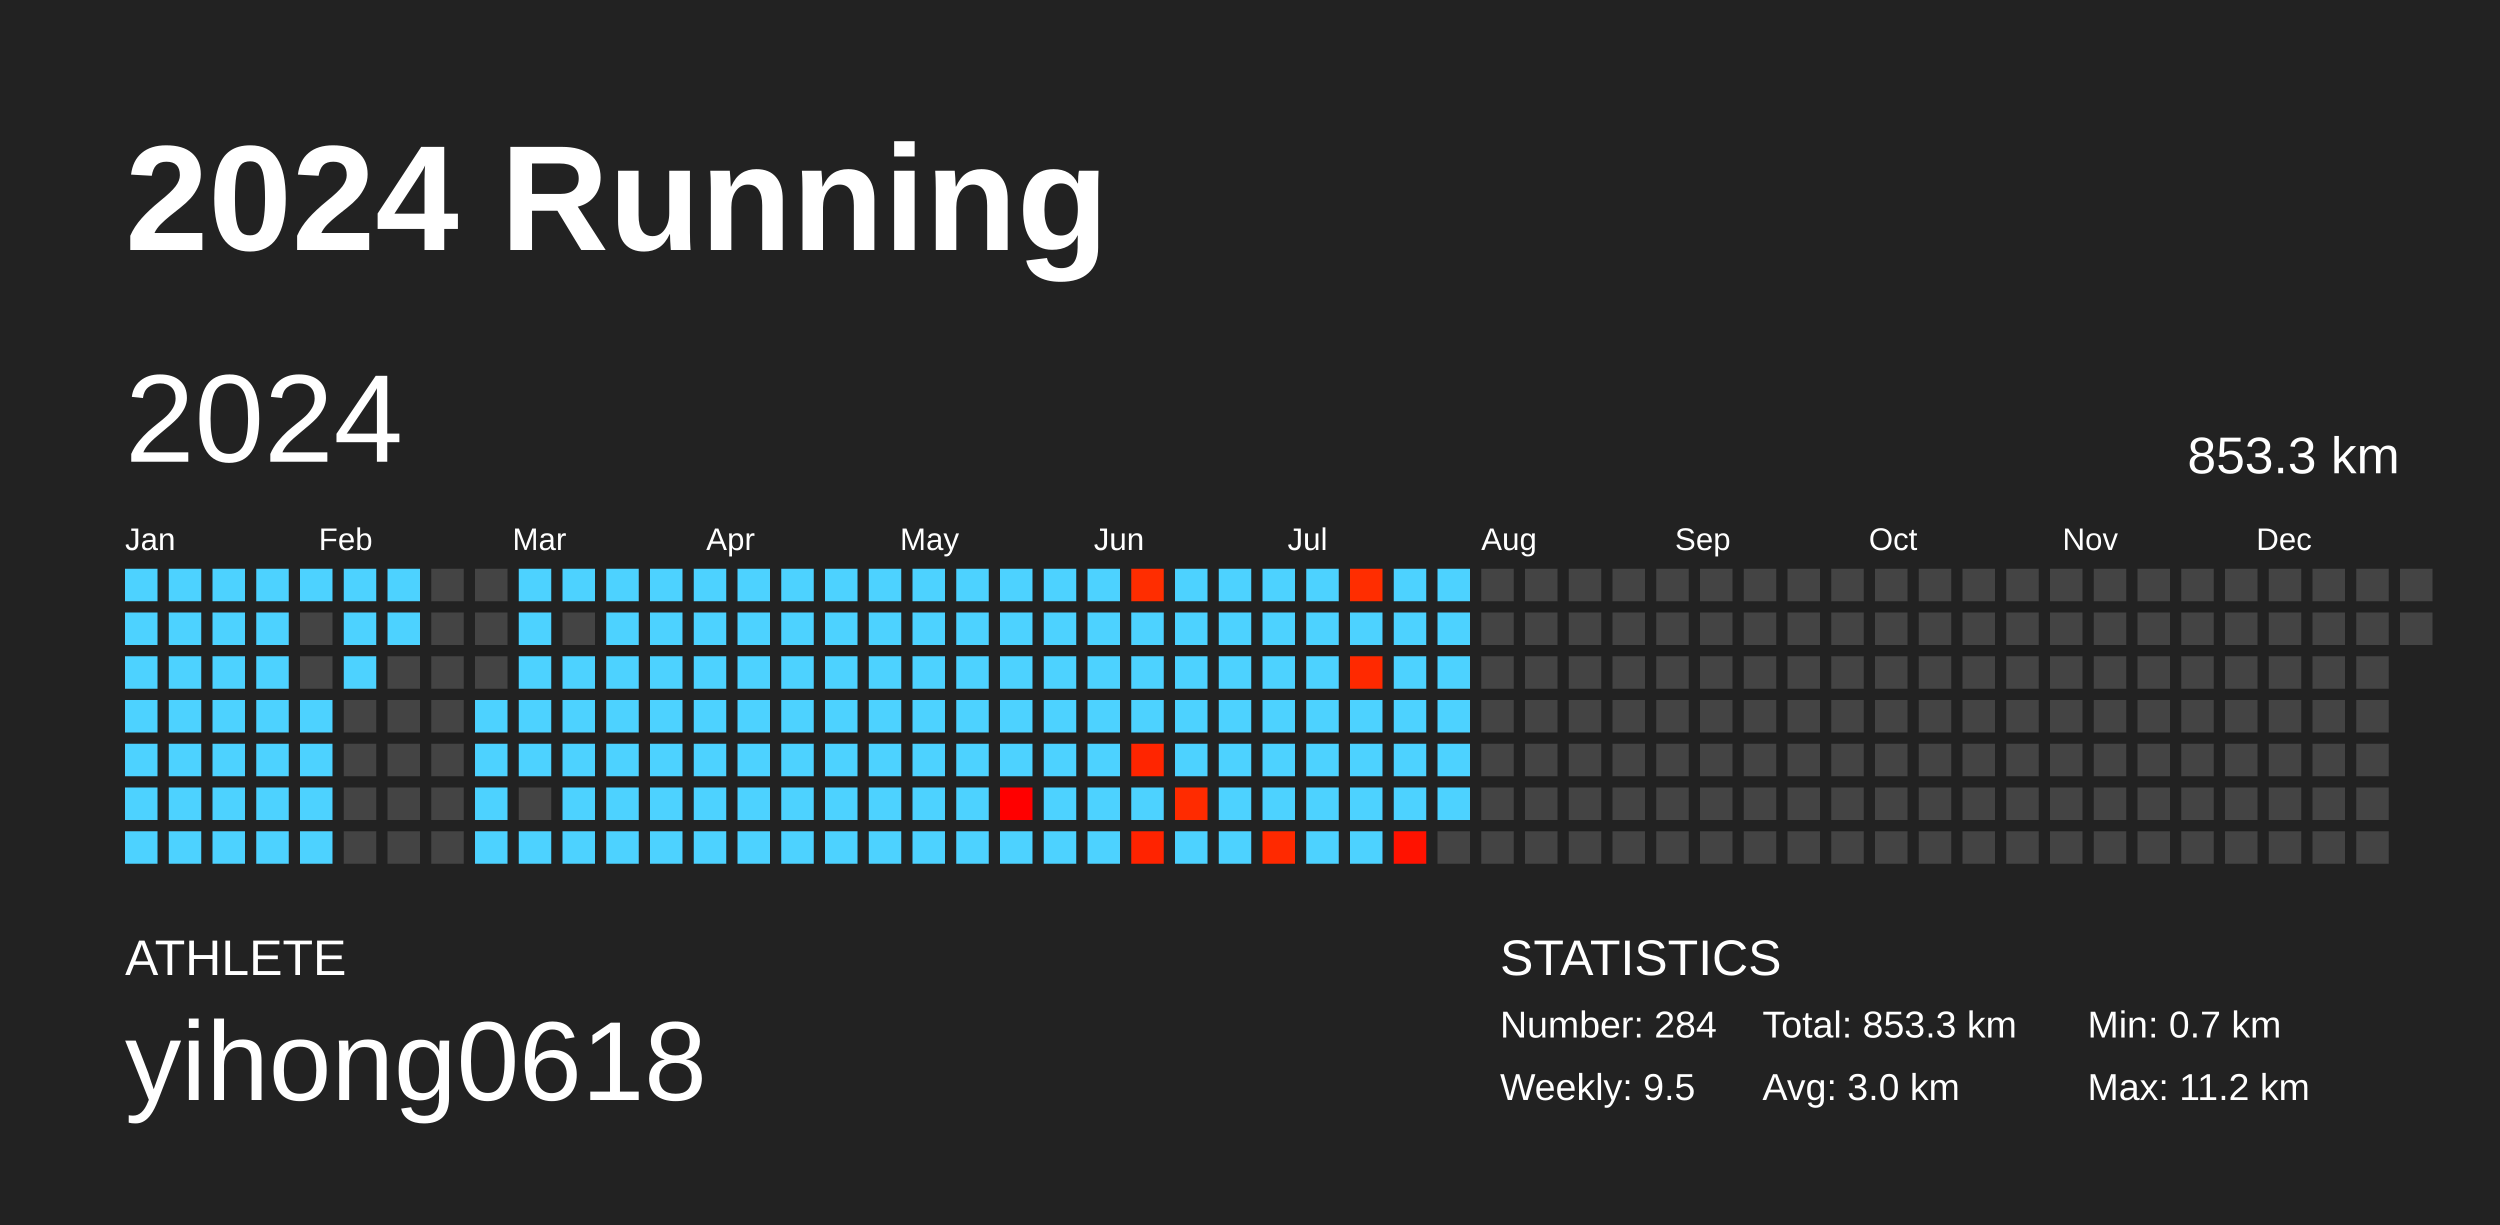
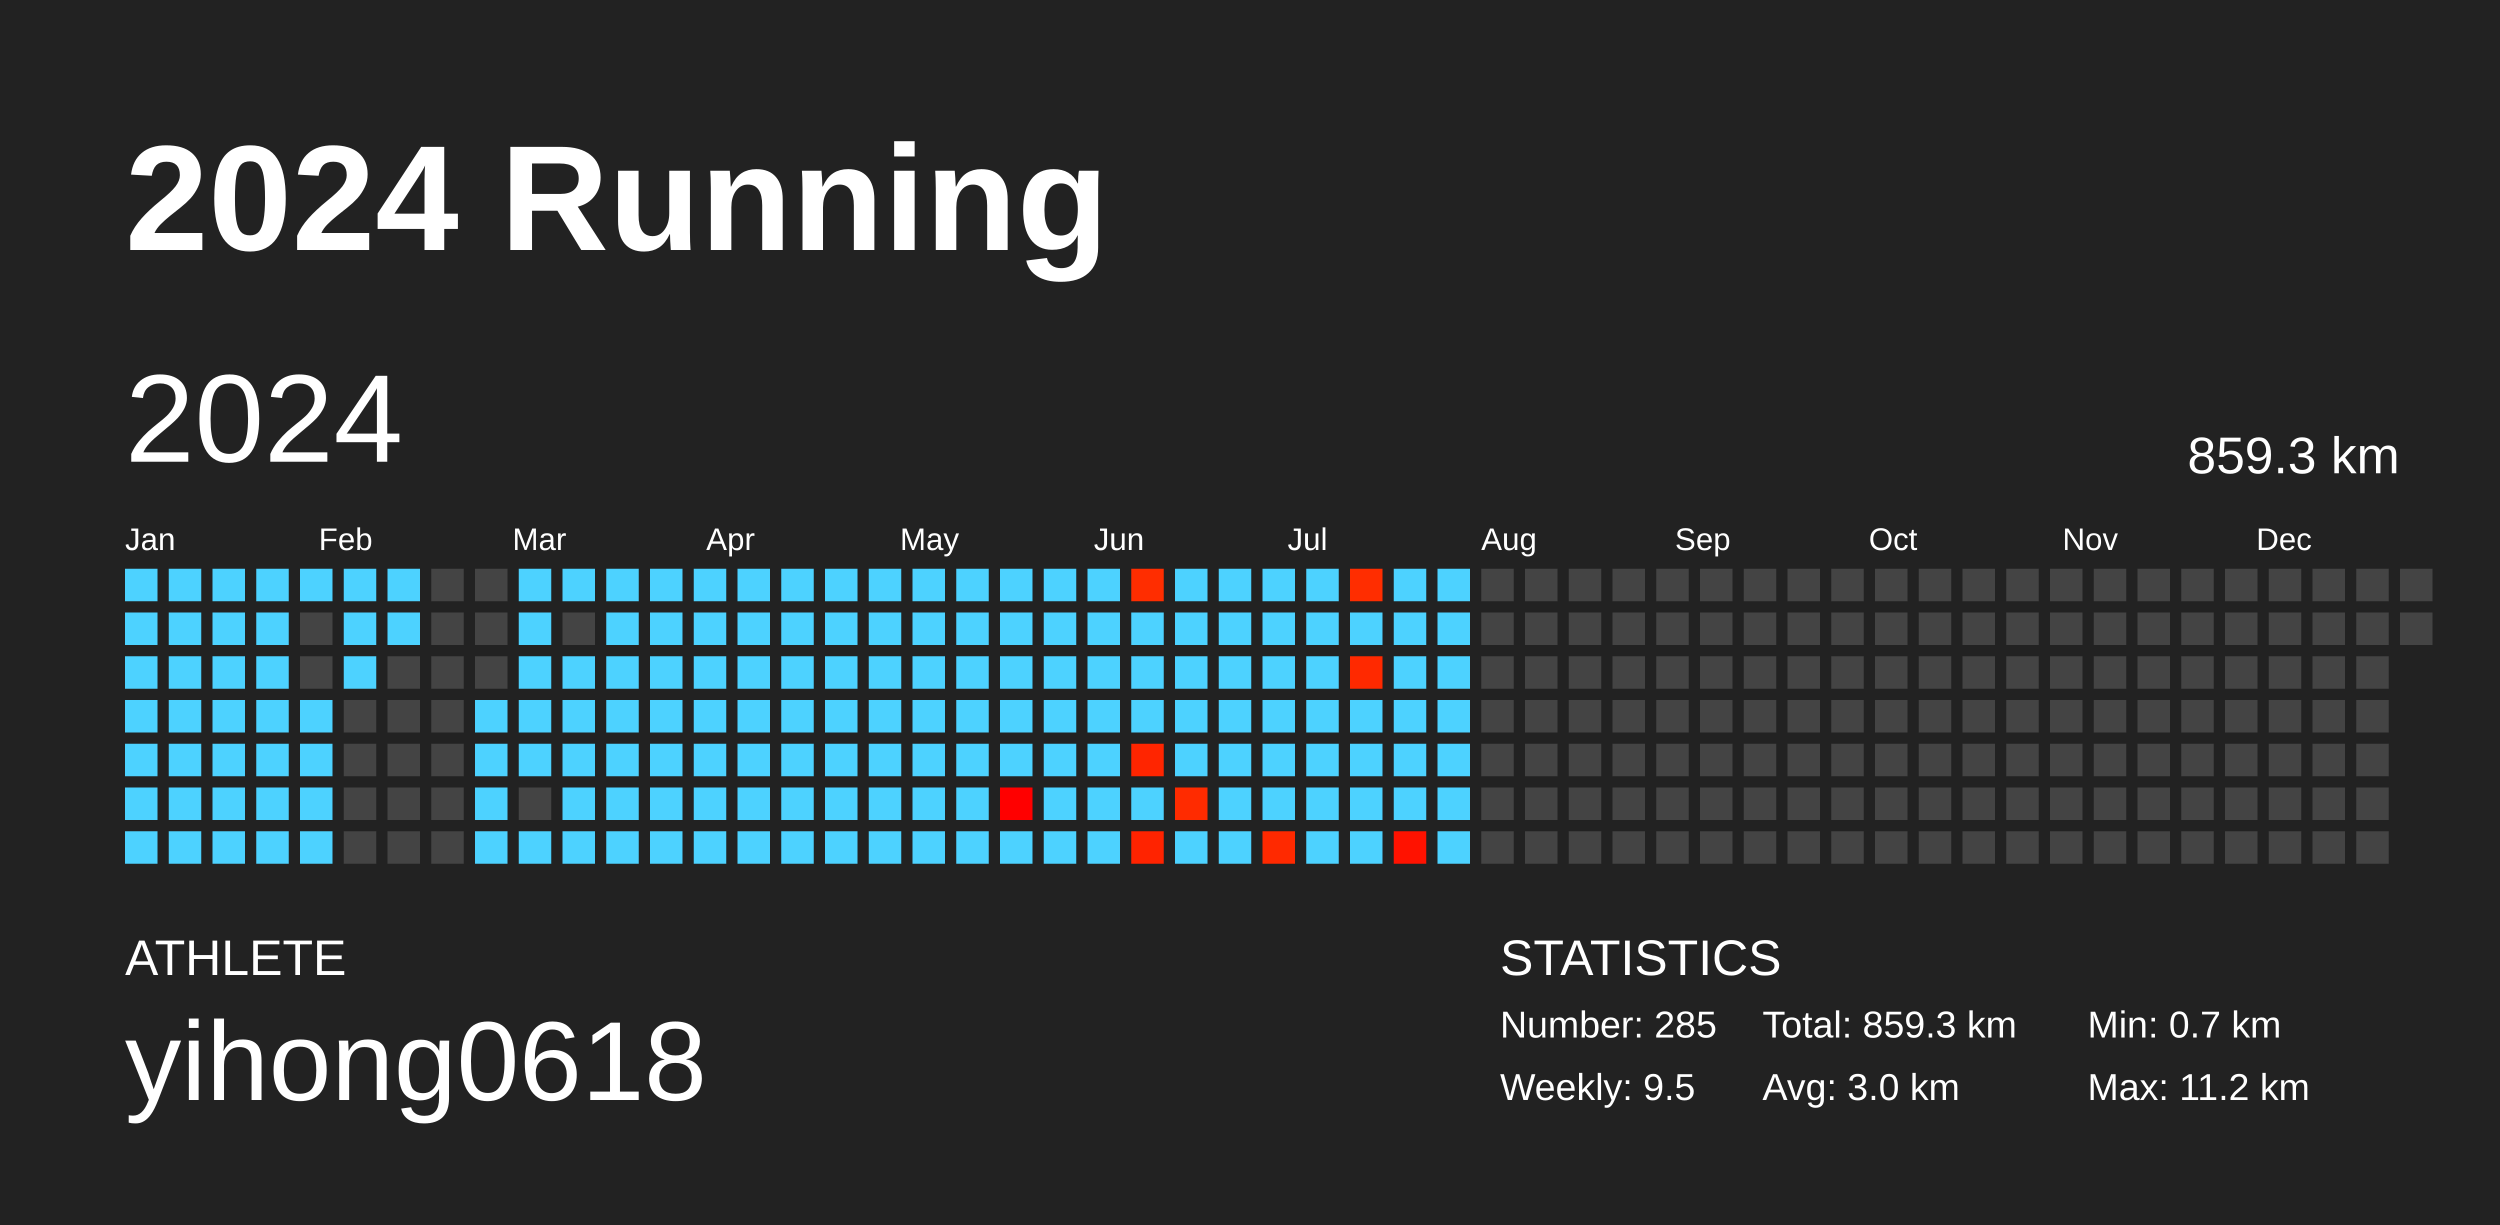
<svg xmlns="http://www.w3.org/2000/svg" baseProfile="full" height="98mm" version="1.1" viewBox="0,0,200,98" width="200mm">
  <defs />
  <rect fill="#222222" height="98" width="200" x="0" y="0" />
  <text fill="#FFFFFF" style="font-size:12px; font-family:Arial; font-weight:bold;" x="10" y="20">2024 Running</text>
  <text fill="#FFFFFF" style="font-size:4px; font-family:Arial" x="10" y="78">ATHLETE</text>
  <text fill="#FFFFFF" style="font-size:9px; font-family:Arial" x="10" y="88">yihong0618</text>
  <text fill="#FFFFFF" style="font-size:4px; font-family:Arial" x="120" y="78">STATISTICS</text>
-   <text fill="#FFFFFF" style="font-size:3px; font-family:Arial" x="120" y="83">Number: 284</text>
+   <text fill="#FFFFFF" style="font-size:3px; font-family:Arial" x="120" y="83">Number: 285</text>
  <text fill="#FFFFFF" style="font-size:3px; font-family:Arial" x="120" y="88">Weekly: 9.5</text>
-   <text fill="#FFFFFF" style="font-size:3px; font-family:Arial" x="141" y="83">Total: 853.3 km</text>
+   <text fill="#FFFFFF" style="font-size:3px; font-family:Arial" x="141" y="83">Total: 859.3 km</text>
  <text fill="#FFFFFF" style="font-size:3px; font-family:Arial" x="141" y="88">Avg: 3.0 km</text>
  <text fill="#FFFFFF" style="font-size:3px; font-family:Arial" x="167" y="83">Min: 0.7 km</text>
  <text fill="#FFFFFF" style="font-size:3px; font-family:Arial" x="167" y="88">Max: 11.2 km</text>
  <text dominant-baseline="hanging" fill="#FFFFFF" style="font-size:10.0px; font-family:Arial;" x="10" y="30">2024</text>
-   <text dominant-baseline="hanging" fill="#FFFFFF" style="font-size:4.125px; font-family:Arial;" x="175" y="35">853.3 km</text>
+   <text dominant-baseline="hanging" fill="#FFFFFF" style="font-size:4.125px; font-family:Arial;" x="175" y="35">859.3 km</text>
  <text fill="#FFFFFF" style="font-size:2.5px; font-family:Arial" x="10.0" y="44">Jan</text>
  <text fill="#FFFFFF" style="font-size:2.5px; font-family:Arial" x="25.5" y="44">Feb</text>
  <text fill="#FFFFFF" style="font-size:2.5px; font-family:Arial" x="41.0" y="44">Mar</text>
  <text fill="#FFFFFF" style="font-size:2.5px; font-family:Arial" x="56.5" y="44">Apr</text>
  <text fill="#FFFFFF" style="font-size:2.5px; font-family:Arial" x="72.0" y="44">May</text>
  <text fill="#FFFFFF" style="font-size:2.5px; font-family:Arial" x="87.5" y="44">Jun</text>
  <text fill="#FFFFFF" style="font-size:2.5px; font-family:Arial" x="103.0" y="44">Jul</text>
  <text fill="#FFFFFF" style="font-size:2.5px; font-family:Arial" x="118.5" y="44">Aug</text>
  <text fill="#FFFFFF" style="font-size:2.5px; font-family:Arial" x="134.0" y="44">Sep</text>
  <text fill="#FFFFFF" style="font-size:2.5px; font-family:Arial" x="149.5" y="44">Oct</text>
  <text fill="#FFFFFF" style="font-size:2.5px; font-family:Arial" x="165.0" y="44">Nov</text>
  <text fill="#FFFFFF" style="font-size:2.5px; font-family:Arial" x="180.5" y="44">Dec</text>
  <rect fill="#4dd2ff" height="2.6" width="2.6" x="10.0" y="45.5" />
  <rect fill="#4dd2ff" height="2.6" width="2.6" x="10.0" y="49.0" />
  <rect fill="#4dd2ff" height="2.6" width="2.6" x="10.0" y="52.5" />
  <rect fill="#4dd2ff" height="2.6" width="2.6" x="10.0" y="56.0" />
  <rect fill="#4dd2ff" height="2.6" width="2.6" x="10.0" y="59.5" />
  <rect fill="#4dd2ff" height="2.6" width="2.6" x="10.0" y="63.0" />
  <rect fill="#4dd2ff" height="2.6" width="2.6" x="10.0" y="66.5" />
  <rect fill="#4dd2ff" height="2.6" width="2.6" x="13.5" y="45.5" />
  <rect fill="#4dd2ff" height="2.6" width="2.6" x="13.5" y="49.0" />
  <rect fill="#4dd2ff" height="2.6" width="2.6" x="13.5" y="52.5" />
  <rect fill="#4dd2ff" height="2.6" width="2.6" x="13.5" y="56.0" />
  <rect fill="#4dd2ff" height="2.6" width="2.6" x="13.5" y="59.5" />
  <rect fill="#4dd2ff" height="2.6" width="2.6" x="13.5" y="63.0" />
  <rect fill="#4dd2ff" height="2.6" width="2.6" x="13.5" y="66.5" />
  <rect fill="#4dd2ff" height="2.6" width="2.6" x="17.0" y="45.5" />
  <rect fill="#4dd2ff" height="2.6" width="2.6" x="17.0" y="49.0" />
  <rect fill="#4dd2ff" height="2.6" width="2.6" x="17.0" y="52.5" />
  <rect fill="#4dd2ff" height="2.6" width="2.6" x="17.0" y="56.0" />
  <rect fill="#4dd2ff" height="2.6" width="2.6" x="17.0" y="59.5" />
  <rect fill="#4dd2ff" height="2.6" width="2.6" x="17.0" y="63.0" />
  <rect fill="#4dd2ff" height="2.6" width="2.6" x="17.0" y="66.5" />
  <rect fill="#4dd2ff" height="2.6" width="2.6" x="20.5" y="45.5" />
  <rect fill="#4dd2ff" height="2.6" width="2.6" x="20.5" y="49.0" />
  <rect fill="#4dd2ff" height="2.6" width="2.6" x="20.5" y="52.5" />
  <rect fill="#4dd2ff" height="2.6" width="2.6" x="20.5" y="56.0" />
  <rect fill="#4dd2ff" height="2.6" width="2.6" x="20.5" y="59.5" />
  <rect fill="#4dd2ff" height="2.6" width="2.6" x="20.5" y="63.0" />
  <rect fill="#4dd2ff" height="2.6" width="2.6" x="20.5" y="66.5" />
  <rect fill="#4dd2ff" height="2.6" width="2.6" x="24.0" y="45.5" />
  <rect fill="#444444" height="2.6" width="2.6" x="24.0" y="49.0" />
  <rect fill="#444444" height="2.6" width="2.6" x="24.0" y="52.5" />
  <rect fill="#4dd2ff" height="2.6" width="2.6" x="24.0" y="56.0" />
  <rect fill="#4dd2ff" height="2.6" width="2.6" x="24.0" y="59.5" />
  <rect fill="#4dd2ff" height="2.6" width="2.6" x="24.0" y="63.0" />
  <rect fill="#4dd2ff" height="2.6" width="2.6" x="24.0" y="66.5" />
  <rect fill="#4dd2ff" height="2.6" width="2.6" x="27.5" y="45.5" />
  <rect fill="#4dd2ff" height="2.6" width="2.6" x="27.5" y="49.0" />
  <rect fill="#4dd2ff" height="2.6" width="2.6" x="27.5" y="52.5" />
  <rect fill="#444444" height="2.6" width="2.6" x="27.5" y="56.0" />
  <rect fill="#444444" height="2.6" width="2.6" x="27.5" y="59.5" />
  <rect fill="#444444" height="2.6" width="2.6" x="27.5" y="63.0" />
  <rect fill="#444444" height="2.6" width="2.6" x="27.5" y="66.5" />
  <rect fill="#4dd2ff" height="2.6" width="2.6" x="31.0" y="45.5" />
  <rect fill="#4dd2ff" height="2.6" width="2.6" x="31.0" y="49.0" />
  <rect fill="#444444" height="2.6" width="2.6" x="31.0" y="52.5" />
  <rect fill="#444444" height="2.6" width="2.6" x="31.0" y="56.0" />
  <rect fill="#444444" height="2.6" width="2.6" x="31.0" y="59.5" />
  <rect fill="#444444" height="2.6" width="2.6" x="31.0" y="63.0" />
  <rect fill="#444444" height="2.6" width="2.6" x="31.0" y="66.5" />
  <rect fill="#444444" height="2.6" width="2.6" x="34.5" y="45.5" />
  <rect fill="#444444" height="2.6" width="2.6" x="34.5" y="49.0" />
  <rect fill="#444444" height="2.6" width="2.6" x="34.5" y="52.5" />
  <rect fill="#444444" height="2.6" width="2.6" x="34.5" y="56.0" />
  <rect fill="#444444" height="2.6" width="2.6" x="34.5" y="59.5" />
  <rect fill="#444444" height="2.6" width="2.6" x="34.5" y="63.0" />
  <rect fill="#444444" height="2.6" width="2.6" x="34.5" y="66.5" />
  <rect fill="#444444" height="2.6" width="2.6" x="38.0" y="45.5" />
  <rect fill="#444444" height="2.6" width="2.6" x="38.0" y="49.0" />
  <rect fill="#444444" height="2.6" width="2.6" x="38.0" y="52.5" />
  <rect fill="#4dd2ff" height="2.6" width="2.6" x="38.0" y="56.0" />
  <rect fill="#4dd2ff" height="2.6" width="2.6" x="38.0" y="59.5" />
  <rect fill="#4dd2ff" height="2.6" width="2.6" x="38.0" y="63.0" />
  <rect fill="#4dd2ff" height="2.6" width="2.6" x="38.0" y="66.5" />
  <rect fill="#4dd2ff" height="2.6" width="2.6" x="41.5" y="45.5" />
  <rect fill="#4dd2ff" height="2.6" width="2.6" x="41.5" y="49.0" />
  <rect fill="#4dd2ff" height="2.6" width="2.6" x="41.5" y="52.5" />
  <rect fill="#4dd2ff" height="2.6" width="2.6" x="41.5" y="56.0" />
  <rect fill="#4dd2ff" height="2.6" width="2.6" x="41.5" y="59.5" />
  <rect fill="#444444" height="2.6" width="2.6" x="41.5" y="63.0" />
  <rect fill="#4dd2ff" height="2.6" width="2.6" x="41.5" y="66.5" />
  <rect fill="#4dd2ff" height="2.6" width="2.6" x="45.0" y="45.5" />
  <rect fill="#444444" height="2.6" width="2.6" x="45.0" y="49.0" />
  <rect fill="#4dd2ff" height="2.6" width="2.6" x="45.0" y="52.5" />
  <rect fill="#4dd2ff" height="2.6" width="2.6" x="45.0" y="56.0" />
  <rect fill="#4dd2ff" height="2.6" width="2.6" x="45.0" y="59.5" />
  <rect fill="#4dd2ff" height="2.6" width="2.6" x="45.0" y="63.0" />
  <rect fill="#4dd2ff" height="2.6" width="2.6" x="45.0" y="66.5" />
  <rect fill="#4dd2ff" height="2.6" width="2.6" x="48.5" y="45.5" />
  <rect fill="#4dd2ff" height="2.6" width="2.6" x="48.5" y="49.0" />
  <rect fill="#4dd2ff" height="2.6" width="2.6" x="48.5" y="52.5" />
  <rect fill="#4dd2ff" height="2.6" width="2.6" x="48.5" y="56.0" />
  <rect fill="#4dd2ff" height="2.6" width="2.6" x="48.5" y="59.5" />
  <rect fill="#4dd2ff" height="2.6" width="2.6" x="48.5" y="63.0" />
  <rect fill="#4dd2ff" height="2.6" width="2.6" x="48.5" y="66.5" />
  <rect fill="#4dd2ff" height="2.6" width="2.6" x="52.0" y="45.5" />
  <rect fill="#4dd2ff" height="2.6" width="2.6" x="52.0" y="49.0" />
  <rect fill="#4dd2ff" height="2.6" width="2.6" x="52.0" y="52.5" />
  <rect fill="#4dd2ff" height="2.6" width="2.6" x="52.0" y="56.0" />
  <rect fill="#4dd2ff" height="2.6" width="2.6" x="52.0" y="59.5" />
  <rect fill="#4dd2ff" height="2.6" width="2.6" x="52.0" y="63.0" />
  <rect fill="#4dd2ff" height="2.6" width="2.6" x="52.0" y="66.5" />
  <rect fill="#4dd2ff" height="2.6" width="2.6" x="55.5" y="45.5" />
  <rect fill="#4dd2ff" height="2.6" width="2.6" x="55.5" y="49.0" />
  <rect fill="#4dd2ff" height="2.6" width="2.6" x="55.5" y="52.5" />
  <rect fill="#4dd2ff" height="2.6" width="2.6" x="55.5" y="56.0" />
  <rect fill="#4dd2ff" height="2.6" width="2.6" x="55.5" y="59.5" />
  <rect fill="#4dd2ff" height="2.6" width="2.6" x="55.5" y="63.0" />
  <rect fill="#4dd2ff" height="2.6" width="2.6" x="55.5" y="66.5" />
  <rect fill="#4dd2ff" height="2.6" width="2.6" x="59.0" y="45.5" />
  <rect fill="#4dd2ff" height="2.6" width="2.6" x="59.0" y="49.0" />
  <rect fill="#4dd2ff" height="2.6" width="2.6" x="59.0" y="52.5" />
  <rect fill="#4dd2ff" height="2.6" width="2.6" x="59.0" y="56.0" />
  <rect fill="#4dd2ff" height="2.6" width="2.6" x="59.0" y="59.5" />
  <rect fill="#4dd2ff" height="2.6" width="2.6" x="59.0" y="63.0" />
  <rect fill="#4dd2ff" height="2.6" width="2.6" x="59.0" y="66.5" />
  <rect fill="#4dd2ff" height="2.6" width="2.6" x="62.5" y="45.5" />
  <rect fill="#4dd2ff" height="2.6" width="2.6" x="62.5" y="49.0" />
  <rect fill="#4dd2ff" height="2.6" width="2.6" x="62.5" y="52.5" />
  <rect fill="#4dd2ff" height="2.6" width="2.6" x="62.5" y="56.0" />
  <rect fill="#4dd2ff" height="2.6" width="2.6" x="62.5" y="59.5" />
  <rect fill="#4dd2ff" height="2.6" width="2.6" x="62.5" y="63.0" />
  <rect fill="#4dd2ff" height="2.6" width="2.6" x="62.5" y="66.5" />
  <rect fill="#4dd2ff" height="2.6" width="2.6" x="66.0" y="45.5" />
  <rect fill="#4dd2ff" height="2.6" width="2.6" x="66.0" y="49.0" />
  <rect fill="#4dd2ff" height="2.6" width="2.6" x="66.0" y="52.5" />
  <rect fill="#4dd2ff" height="2.6" width="2.6" x="66.0" y="56.0" />
  <rect fill="#4dd2ff" height="2.6" width="2.6" x="66.0" y="59.5" />
  <rect fill="#4dd2ff" height="2.6" width="2.6" x="66.0" y="63.0" />
  <rect fill="#4dd2ff" height="2.6" width="2.6" x="66.0" y="66.5" />
  <rect fill="#4dd2ff" height="2.6" width="2.6" x="69.5" y="45.5" />
  <rect fill="#4dd2ff" height="2.6" width="2.6" x="69.5" y="49.0" />
  <rect fill="#4dd2ff" height="2.6" width="2.6" x="69.5" y="52.5" />
  <rect fill="#4dd2ff" height="2.6" width="2.6" x="69.5" y="56.0" />
  <rect fill="#4dd2ff" height="2.6" width="2.6" x="69.5" y="59.5" />
  <rect fill="#4dd2ff" height="2.6" width="2.6" x="69.5" y="63.0" />
  <rect fill="#4dd2ff" height="2.6" width="2.6" x="69.5" y="66.5" />
  <rect fill="#4dd2ff" height="2.6" width="2.6" x="73.0" y="45.5" />
  <rect fill="#4dd2ff" height="2.6" width="2.6" x="73.0" y="49.0" />
  <rect fill="#4dd2ff" height="2.6" width="2.6" x="73.0" y="52.5" />
  <rect fill="#4dd2ff" height="2.6" width="2.6" x="73.0" y="56.0" />
  <rect fill="#4dd2ff" height="2.6" width="2.6" x="73.0" y="59.5" />
  <rect fill="#4dd2ff" height="2.6" width="2.6" x="73.0" y="63.0" />
  <rect fill="#4dd2ff" height="2.6" width="2.6" x="73.0" y="66.5" />
  <rect fill="#4dd2ff" height="2.6" width="2.6" x="76.5" y="45.5" />
  <rect fill="#4dd2ff" height="2.6" width="2.6" x="76.5" y="49.0" />
  <rect fill="#4dd2ff" height="2.6" width="2.6" x="76.5" y="52.5" />
  <rect fill="#4dd2ff" height="2.6" width="2.6" x="76.5" y="56.0" />
  <rect fill="#4dd2ff" height="2.6" width="2.6" x="76.5" y="59.5" />
  <rect fill="#4dd2ff" height="2.6" width="2.6" x="76.5" y="63.0" />
  <rect fill="#4dd2ff" height="2.6" width="2.6" x="76.5" y="66.5" />
  <rect fill="#4dd2ff" height="2.6" width="2.6" x="80.0" y="45.5" />
  <rect fill="#4dd2ff" height="2.6" width="2.6" x="80.0" y="49.0" />
  <rect fill="#4dd2ff" height="2.6" width="2.6" x="80.0" y="52.5" />
  <rect fill="#4dd2ff" height="2.6" width="2.6" x="80.0" y="56.0" />
  <rect fill="#4dd2ff" height="2.6" width="2.6" x="80.0" y="59.5" />
  <rect fill="#ff0000" height="2.6" width="2.6" x="80.0" y="63.0" />
  <rect fill="#4dd2ff" height="2.6" width="2.6" x="80.0" y="66.5" />
  <rect fill="#4dd2ff" height="2.6" width="2.6" x="83.5" y="45.5" />
  <rect fill="#4dd2ff" height="2.6" width="2.6" x="83.5" y="49.0" />
  <rect fill="#4dd2ff" height="2.6" width="2.6" x="83.5" y="52.5" />
  <rect fill="#4dd2ff" height="2.6" width="2.6" x="83.5" y="56.0" />
  <rect fill="#4dd2ff" height="2.6" width="2.6" x="83.5" y="59.5" />
  <rect fill="#4dd2ff" height="2.6" width="2.6" x="83.5" y="63.0" />
  <rect fill="#4dd2ff" height="2.6" width="2.6" x="83.5" y="66.5" />
  <rect fill="#4dd2ff" height="2.6" width="2.6" x="87.0" y="45.5" />
  <rect fill="#4dd2ff" height="2.6" width="2.6" x="87.0" y="49.0" />
  <rect fill="#4dd2ff" height="2.6" width="2.6" x="87.0" y="52.5" />
  <rect fill="#4dd2ff" height="2.6" width="2.6" x="87.0" y="56.0" />
  <rect fill="#4dd2ff" height="2.6" width="2.6" x="87.0" y="59.5" />
  <rect fill="#4dd2ff" height="2.6" width="2.6" x="87.0" y="63.0" />
  <rect fill="#4dd2ff" height="2.6" width="2.6" x="87.0" y="66.5" />
  <rect fill="#ff2d00" height="2.6" width="2.6" x="90.5" y="45.5" />
  <rect fill="#4dd2ff" height="2.6" width="2.6" x="90.5" y="49.0" />
  <rect fill="#4dd2ff" height="2.6" width="2.6" x="90.5" y="52.5" />
  <rect fill="#4dd2ff" height="2.6" width="2.6" x="90.5" y="56.0" />
  <rect fill="#ff2500" height="2.6" width="2.6" x="90.5" y="59.5" />
  <rect fill="#4dd2ff" height="2.6" width="2.6" x="90.5" y="63.0" />
  <rect fill="#ff2300" height="2.6" width="2.6" x="90.5" y="66.5" />
  <rect fill="#4dd2ff" height="2.6" width="2.6" x="94.0" y="45.5" />
  <rect fill="#4dd2ff" height="2.6" width="2.6" x="94.0" y="49.0" />
  <rect fill="#4dd2ff" height="2.6" width="2.6" x="94.0" y="52.5" />
  <rect fill="#4dd2ff" height="2.6" width="2.6" x="94.0" y="56.0" />
  <rect fill="#4dd2ff" height="2.6" width="2.6" x="94.0" y="59.5" />
  <rect fill="#ff2b00" height="2.6" width="2.6" x="94.0" y="63.0" />
  <rect fill="#4dd2ff" height="2.6" width="2.6" x="94.0" y="66.5" />
  <rect fill="#4dd2ff" height="2.6" width="2.6" x="97.5" y="45.5" />
  <rect fill="#4dd2ff" height="2.6" width="2.6" x="97.5" y="49.0" />
  <rect fill="#4dd2ff" height="2.6" width="2.6" x="97.5" y="52.5" />
  <rect fill="#4dd2ff" height="2.6" width="2.6" x="97.5" y="56.0" />
  <rect fill="#4dd2ff" height="2.6" width="2.6" x="97.5" y="59.5" />
  <rect fill="#4dd2ff" height="2.6" width="2.6" x="97.5" y="63.0" />
  <rect fill="#4dd2ff" height="2.6" width="2.6" x="97.5" y="66.5" />
  <rect fill="#4dd2ff" height="2.6" width="2.6" x="101.0" y="45.5" />
  <rect fill="#4dd2ff" height="2.6" width="2.6" x="101.0" y="49.0" />
  <rect fill="#4dd2ff" height="2.6" width="2.6" x="101.0" y="52.5" />
  <rect fill="#4dd2ff" height="2.6" width="2.6" x="101.0" y="56.0" />
  <rect fill="#4dd2ff" height="2.6" width="2.6" x="101.0" y="59.5" />
  <rect fill="#4dd2ff" height="2.6" width="2.6" x="101.0" y="63.0" />
  <rect fill="#ff2900" height="2.6" width="2.6" x="101.0" y="66.5" />
  <rect fill="#4dd2ff" height="2.6" width="2.6" x="104.5" y="45.5" />
  <rect fill="#4dd2ff" height="2.6" width="2.6" x="104.5" y="49.0" />
  <rect fill="#4dd2ff" height="2.6" width="2.6" x="104.5" y="52.5" />
  <rect fill="#4dd2ff" height="2.6" width="2.6" x="104.5" y="56.0" />
  <rect fill="#4dd2ff" height="2.6" width="2.6" x="104.5" y="59.5" />
  <rect fill="#4dd2ff" height="2.6" width="2.6" x="104.5" y="63.0" />
  <rect fill="#4dd2ff" height="2.6" width="2.6" x="104.5" y="66.5" />
  <rect fill="#ff2d00" height="2.6" width="2.6" x="108.0" y="45.5" />
  <rect fill="#4dd2ff" height="2.6" width="2.6" x="108.0" y="49.0" />
  <rect fill="#ff2900" height="2.6" width="2.6" x="108.0" y="52.5" />
  <rect fill="#4dd2ff" height="2.6" width="2.6" x="108.0" y="56.0" />
  <rect fill="#4dd2ff" height="2.6" width="2.6" x="108.0" y="59.5" />
  <rect fill="#4dd2ff" height="2.6" width="2.6" x="108.0" y="63.0" />
  <rect fill="#4dd2ff" height="2.6" width="2.6" x="108.0" y="66.5" />
  <rect fill="#4dd2ff" height="2.6" width="2.6" x="111.5" y="45.5" />
  <rect fill="#4dd2ff" height="2.6" width="2.6" x="111.5" y="49.0" />
  <rect fill="#4dd2ff" height="2.6" width="2.6" x="111.5" y="52.5" />
  <rect fill="#4dd2ff" height="2.6" width="2.6" x="111.5" y="56.0" />
  <rect fill="#4dd2ff" height="2.6" width="2.6" x="111.5" y="59.5" />
  <rect fill="#4dd2ff" height="2.6" width="2.6" x="111.5" y="63.0" />
  <rect fill="#ff1200" height="2.6" width="2.6" x="111.5" y="66.5" />
  <rect fill="#4dd2ff" height="2.6" width="2.6" x="115.0" y="45.5" />
  <rect fill="#4dd2ff" height="2.6" width="2.6" x="115.0" y="49.0" />
  <rect fill="#4dd2ff" height="2.6" width="2.6" x="115.0" y="52.5" />
  <rect fill="#4dd2ff" height="2.6" width="2.6" x="115.0" y="56.0" />
  <rect fill="#4dd2ff" height="2.6" width="2.6" x="115.0" y="59.5" />
  <rect fill="#4dd2ff" height="2.6" width="2.6" x="115.0" y="63.0" />
-   <rect fill="#444444" height="2.6" width="2.6" x="115.0" y="66.5" />
+   <rect fill="#4dd2ff" height="2.6" width="2.6" x="115.0" y="66.5" />
  <rect fill="#444444" height="2.6" width="2.6" x="118.5" y="45.5" />
  <rect fill="#444444" height="2.6" width="2.6" x="118.5" y="49.0" />
  <rect fill="#444444" height="2.6" width="2.6" x="118.5" y="52.5" />
  <rect fill="#444444" height="2.6" width="2.6" x="118.5" y="56.0" />
  <rect fill="#444444" height="2.6" width="2.6" x="118.5" y="59.5" />
  <rect fill="#444444" height="2.6" width="2.6" x="118.5" y="63.0" />
  <rect fill="#444444" height="2.6" width="2.6" x="118.5" y="66.5" />
  <rect fill="#444444" height="2.6" width="2.6" x="122.0" y="45.5" />
  <rect fill="#444444" height="2.6" width="2.6" x="122.0" y="49.0" />
  <rect fill="#444444" height="2.6" width="2.6" x="122.0" y="52.5" />
  <rect fill="#444444" height="2.6" width="2.6" x="122.0" y="56.0" />
  <rect fill="#444444" height="2.6" width="2.6" x="122.0" y="59.5" />
  <rect fill="#444444" height="2.6" width="2.6" x="122.0" y="63.0" />
  <rect fill="#444444" height="2.6" width="2.6" x="122.0" y="66.5" />
  <rect fill="#444444" height="2.6" width="2.6" x="125.5" y="45.5" />
  <rect fill="#444444" height="2.6" width="2.6" x="125.5" y="49.0" />
  <rect fill="#444444" height="2.6" width="2.6" x="125.5" y="52.5" />
  <rect fill="#444444" height="2.6" width="2.6" x="125.5" y="56.0" />
  <rect fill="#444444" height="2.6" width="2.6" x="125.5" y="59.5" />
  <rect fill="#444444" height="2.6" width="2.6" x="125.5" y="63.0" />
  <rect fill="#444444" height="2.6" width="2.6" x="125.5" y="66.5" />
  <rect fill="#444444" height="2.6" width="2.6" x="129.0" y="45.5" />
  <rect fill="#444444" height="2.6" width="2.6" x="129.0" y="49.0" />
  <rect fill="#444444" height="2.6" width="2.6" x="129.0" y="52.5" />
  <rect fill="#444444" height="2.6" width="2.6" x="129.0" y="56.0" />
  <rect fill="#444444" height="2.6" width="2.6" x="129.0" y="59.5" />
  <rect fill="#444444" height="2.6" width="2.6" x="129.0" y="63.0" />
  <rect fill="#444444" height="2.6" width="2.6" x="129.0" y="66.5" />
  <rect fill="#444444" height="2.6" width="2.6" x="132.5" y="45.5" />
  <rect fill="#444444" height="2.6" width="2.6" x="132.5" y="49.0" />
  <rect fill="#444444" height="2.6" width="2.6" x="132.5" y="52.5" />
  <rect fill="#444444" height="2.6" width="2.6" x="132.5" y="56.0" />
  <rect fill="#444444" height="2.6" width="2.6" x="132.5" y="59.5" />
  <rect fill="#444444" height="2.6" width="2.6" x="132.5" y="63.0" />
  <rect fill="#444444" height="2.6" width="2.6" x="132.5" y="66.5" />
  <rect fill="#444444" height="2.6" width="2.6" x="136.0" y="45.5" />
  <rect fill="#444444" height="2.6" width="2.6" x="136.0" y="49.0" />
  <rect fill="#444444" height="2.6" width="2.6" x="136.0" y="52.5" />
  <rect fill="#444444" height="2.6" width="2.6" x="136.0" y="56.0" />
  <rect fill="#444444" height="2.6" width="2.6" x="136.0" y="59.5" />
  <rect fill="#444444" height="2.6" width="2.6" x="136.0" y="63.0" />
  <rect fill="#444444" height="2.6" width="2.6" x="136.0" y="66.5" />
  <rect fill="#444444" height="2.6" width="2.6" x="139.5" y="45.5" />
  <rect fill="#444444" height="2.6" width="2.6" x="139.5" y="49.0" />
  <rect fill="#444444" height="2.6" width="2.6" x="139.5" y="52.5" />
  <rect fill="#444444" height="2.6" width="2.6" x="139.5" y="56.0" />
  <rect fill="#444444" height="2.6" width="2.6" x="139.5" y="59.5" />
  <rect fill="#444444" height="2.6" width="2.6" x="139.5" y="63.0" />
  <rect fill="#444444" height="2.6" width="2.6" x="139.5" y="66.5" />
  <rect fill="#444444" height="2.6" width="2.6" x="143.0" y="45.5" />
  <rect fill="#444444" height="2.6" width="2.6" x="143.0" y="49.0" />
  <rect fill="#444444" height="2.6" width="2.6" x="143.0" y="52.5" />
  <rect fill="#444444" height="2.6" width="2.6" x="143.0" y="56.0" />
  <rect fill="#444444" height="2.6" width="2.6" x="143.0" y="59.5" />
  <rect fill="#444444" height="2.6" width="2.6" x="143.0" y="63.0" />
  <rect fill="#444444" height="2.6" width="2.6" x="143.0" y="66.5" />
  <rect fill="#444444" height="2.6" width="2.6" x="146.5" y="45.5" />
  <rect fill="#444444" height="2.6" width="2.6" x="146.5" y="49.0" />
  <rect fill="#444444" height="2.6" width="2.6" x="146.5" y="52.5" />
  <rect fill="#444444" height="2.6" width="2.6" x="146.5" y="56.0" />
  <rect fill="#444444" height="2.6" width="2.6" x="146.5" y="59.5" />
  <rect fill="#444444" height="2.6" width="2.6" x="146.5" y="63.0" />
  <rect fill="#444444" height="2.6" width="2.6" x="146.5" y="66.5" />
  <rect fill="#444444" height="2.6" width="2.6" x="150.0" y="45.5" />
  <rect fill="#444444" height="2.6" width="2.6" x="150.0" y="49.0" />
  <rect fill="#444444" height="2.6" width="2.6" x="150.0" y="52.5" />
  <rect fill="#444444" height="2.6" width="2.6" x="150.0" y="56.0" />
  <rect fill="#444444" height="2.6" width="2.6" x="150.0" y="59.5" />
  <rect fill="#444444" height="2.6" width="2.6" x="150.0" y="63.0" />
  <rect fill="#444444" height="2.6" width="2.6" x="150.0" y="66.5" />
  <rect fill="#444444" height="2.6" width="2.6" x="153.5" y="45.5" />
  <rect fill="#444444" height="2.6" width="2.6" x="153.5" y="49.0" />
  <rect fill="#444444" height="2.6" width="2.6" x="153.5" y="52.5" />
  <rect fill="#444444" height="2.6" width="2.6" x="153.5" y="56.0" />
  <rect fill="#444444" height="2.6" width="2.6" x="153.5" y="59.5" />
  <rect fill="#444444" height="2.6" width="2.6" x="153.5" y="63.0" />
  <rect fill="#444444" height="2.6" width="2.6" x="153.5" y="66.5" />
  <rect fill="#444444" height="2.6" width="2.6" x="157.0" y="45.5" />
  <rect fill="#444444" height="2.6" width="2.6" x="157.0" y="49.0" />
  <rect fill="#444444" height="2.6" width="2.6" x="157.0" y="52.5" />
  <rect fill="#444444" height="2.6" width="2.6" x="157.0" y="56.0" />
  <rect fill="#444444" height="2.6" width="2.6" x="157.0" y="59.5" />
  <rect fill="#444444" height="2.6" width="2.6" x="157.0" y="63.0" />
  <rect fill="#444444" height="2.6" width="2.6" x="157.0" y="66.5" />
  <rect fill="#444444" height="2.6" width="2.6" x="160.5" y="45.5" />
  <rect fill="#444444" height="2.6" width="2.6" x="160.5" y="49.0" />
  <rect fill="#444444" height="2.6" width="2.6" x="160.5" y="52.5" />
  <rect fill="#444444" height="2.6" width="2.6" x="160.5" y="56.0" />
  <rect fill="#444444" height="2.6" width="2.6" x="160.5" y="59.5" />
  <rect fill="#444444" height="2.6" width="2.6" x="160.5" y="63.0" />
  <rect fill="#444444" height="2.6" width="2.6" x="160.5" y="66.5" />
  <rect fill="#444444" height="2.6" width="2.6" x="164.0" y="45.5" />
  <rect fill="#444444" height="2.6" width="2.6" x="164.0" y="49.0" />
  <rect fill="#444444" height="2.6" width="2.6" x="164.0" y="52.5" />
  <rect fill="#444444" height="2.6" width="2.6" x="164.0" y="56.0" />
  <rect fill="#444444" height="2.6" width="2.6" x="164.0" y="59.5" />
  <rect fill="#444444" height="2.6" width="2.6" x="164.0" y="63.0" />
  <rect fill="#444444" height="2.6" width="2.6" x="164.0" y="66.5" />
  <rect fill="#444444" height="2.6" width="2.6" x="167.5" y="45.5" />
  <rect fill="#444444" height="2.6" width="2.6" x="167.5" y="49.0" />
  <rect fill="#444444" height="2.6" width="2.6" x="167.5" y="52.5" />
  <rect fill="#444444" height="2.6" width="2.6" x="167.5" y="56.0" />
  <rect fill="#444444" height="2.6" width="2.6" x="167.5" y="59.5" />
  <rect fill="#444444" height="2.6" width="2.6" x="167.5" y="63.0" />
  <rect fill="#444444" height="2.6" width="2.6" x="167.5" y="66.5" />
  <rect fill="#444444" height="2.6" width="2.6" x="171.0" y="45.5" />
  <rect fill="#444444" height="2.6" width="2.6" x="171.0" y="49.0" />
  <rect fill="#444444" height="2.6" width="2.6" x="171.0" y="52.5" />
  <rect fill="#444444" height="2.6" width="2.6" x="171.0" y="56.0" />
  <rect fill="#444444" height="2.6" width="2.6" x="171.0" y="59.5" />
  <rect fill="#444444" height="2.6" width="2.6" x="171.0" y="63.0" />
  <rect fill="#444444" height="2.6" width="2.6" x="171.0" y="66.5" />
  <rect fill="#444444" height="2.6" width="2.6" x="174.5" y="45.5" />
  <rect fill="#444444" height="2.6" width="2.6" x="174.5" y="49.0" />
  <rect fill="#444444" height="2.6" width="2.6" x="174.5" y="52.5" />
  <rect fill="#444444" height="2.6" width="2.6" x="174.5" y="56.0" />
  <rect fill="#444444" height="2.6" width="2.6" x="174.5" y="59.5" />
  <rect fill="#444444" height="2.6" width="2.6" x="174.5" y="63.0" />
  <rect fill="#444444" height="2.6" width="2.6" x="174.5" y="66.5" />
  <rect fill="#444444" height="2.6" width="2.6" x="178.0" y="45.5" />
  <rect fill="#444444" height="2.6" width="2.6" x="178.0" y="49.0" />
  <rect fill="#444444" height="2.6" width="2.6" x="178.0" y="52.5" />
  <rect fill="#444444" height="2.6" width="2.6" x="178.0" y="56.0" />
  <rect fill="#444444" height="2.6" width="2.6" x="178.0" y="59.5" />
  <rect fill="#444444" height="2.6" width="2.6" x="178.0" y="63.0" />
  <rect fill="#444444" height="2.6" width="2.6" x="178.0" y="66.5" />
  <rect fill="#444444" height="2.6" width="2.6" x="181.5" y="45.5" />
  <rect fill="#444444" height="2.6" width="2.6" x="181.5" y="49.0" />
  <rect fill="#444444" height="2.6" width="2.6" x="181.5" y="52.5" />
  <rect fill="#444444" height="2.6" width="2.6" x="181.5" y="56.0" />
  <rect fill="#444444" height="2.6" width="2.6" x="181.5" y="59.5" />
  <rect fill="#444444" height="2.6" width="2.6" x="181.5" y="63.0" />
  <rect fill="#444444" height="2.6" width="2.6" x="181.5" y="66.5" />
  <rect fill="#444444" height="2.6" width="2.6" x="185.0" y="45.5" />
  <rect fill="#444444" height="2.6" width="2.6" x="185.0" y="49.0" />
  <rect fill="#444444" height="2.6" width="2.6" x="185.0" y="52.5" />
  <rect fill="#444444" height="2.6" width="2.6" x="185.0" y="56.0" />
  <rect fill="#444444" height="2.6" width="2.6" x="185.0" y="59.5" />
  <rect fill="#444444" height="2.6" width="2.6" x="185.0" y="63.0" />
  <rect fill="#444444" height="2.6" width="2.6" x="185.0" y="66.5" />
  <rect fill="#444444" height="2.6" width="2.6" x="188.5" y="45.5" />
  <rect fill="#444444" height="2.6" width="2.6" x="188.5" y="49.0" />
  <rect fill="#444444" height="2.6" width="2.6" x="188.5" y="52.5" />
  <rect fill="#444444" height="2.6" width="2.6" x="188.5" y="56.0" />
  <rect fill="#444444" height="2.6" width="2.6" x="188.5" y="59.5" />
  <rect fill="#444444" height="2.6" width="2.6" x="188.5" y="63.0" />
  <rect fill="#444444" height="2.6" width="2.6" x="188.5" y="66.5" />
  <rect fill="#444444" height="2.6" width="2.6" x="192.0" y="45.5" />
  <rect fill="#444444" height="2.6" width="2.6" x="192.0" y="49.0" />
</svg>
